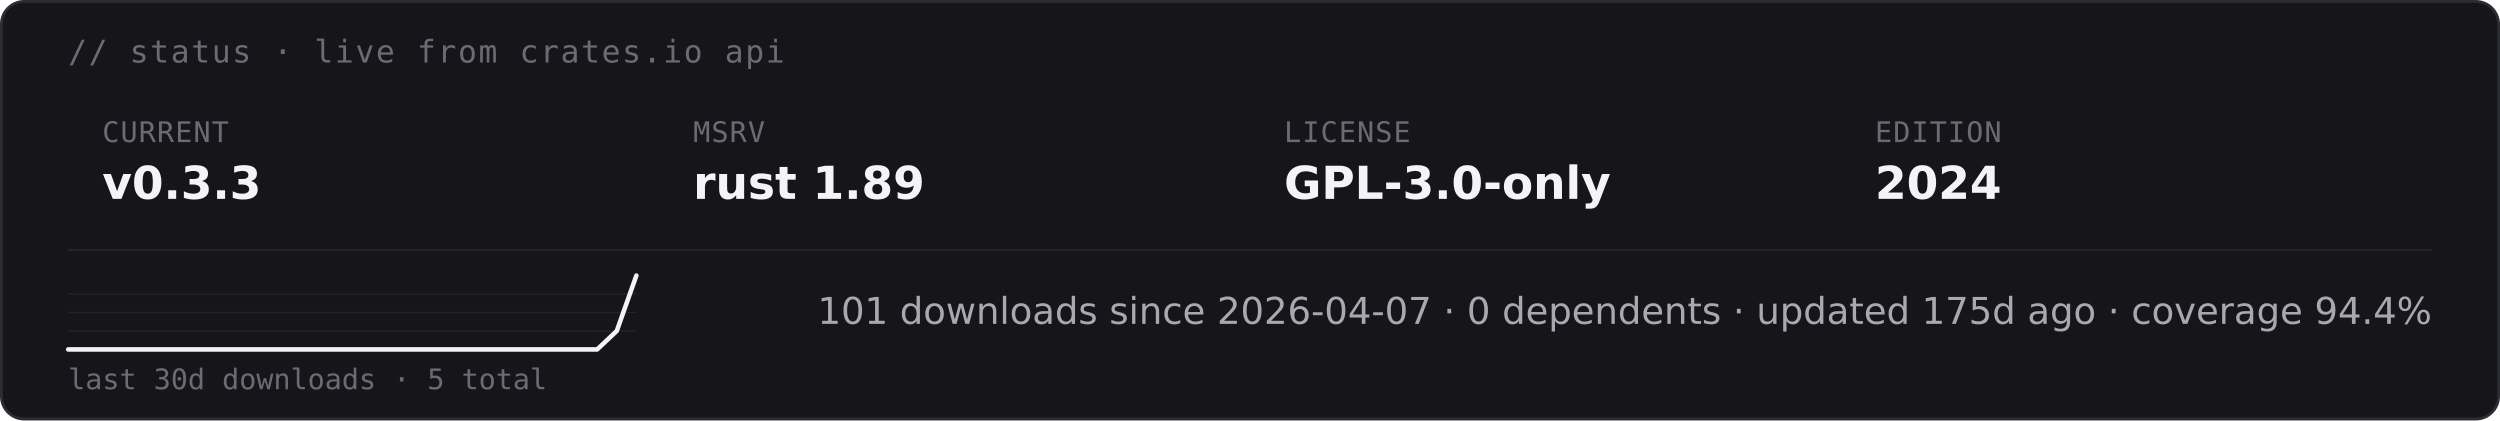
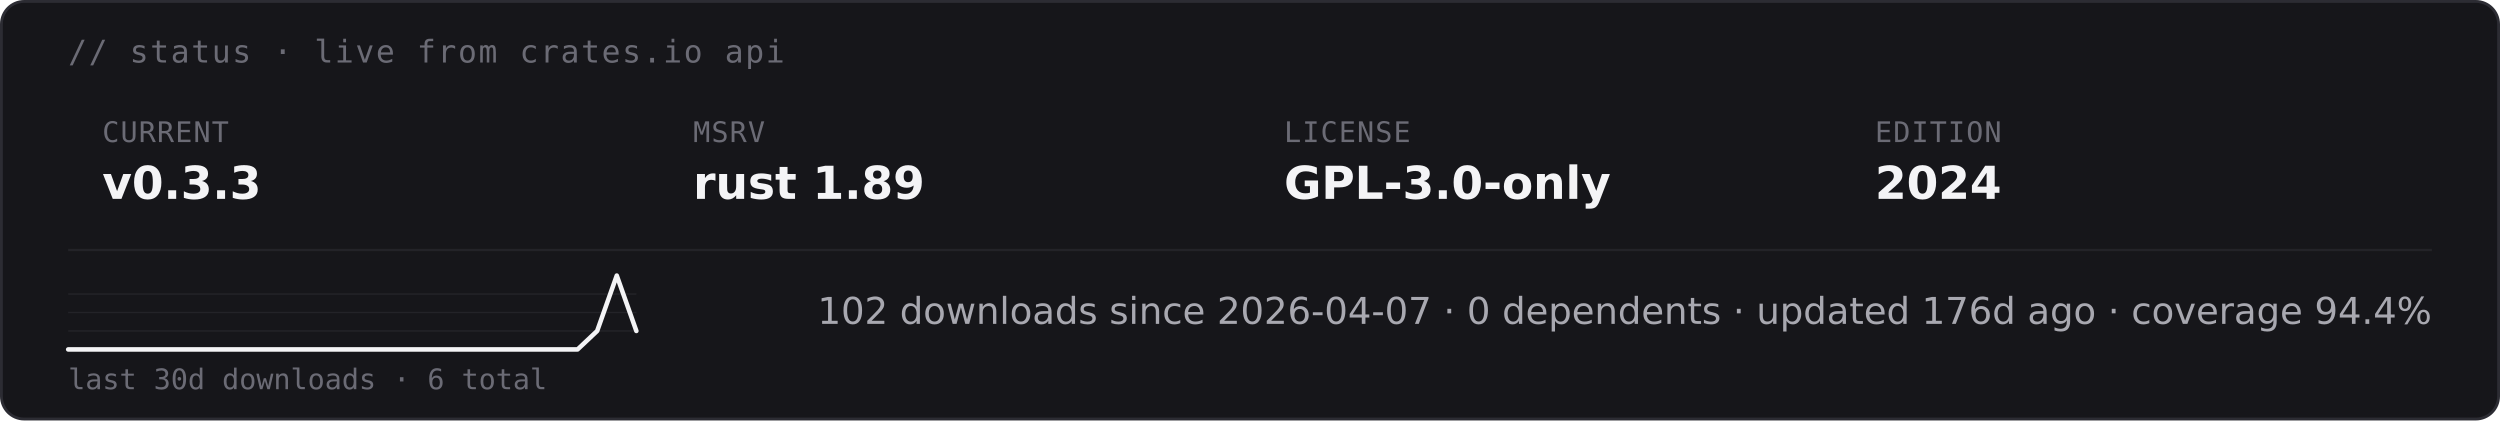
<svg xmlns="http://www.w3.org/2000/svg" height="auto" aria-label="starsight live status · v0.3.3 · rust 1.89 · GPL-3.0-only (dark)" viewBox="0 0 880 148">
  <rect width="879" height="147" x=".5" y=".5" fill="#16161a" stroke="#2c2c33" rx="8" />
  <text x="24" y="22" fill="#6b6b75" font-family="&quot;DejaVu Sans Mono&quot;, ui-monospace, SFMono-Regular, Menlo, Consolas, monospace" font-size="11" letter-spacing=".6">// status · live from crates.io api</text>
  <text x="36" y="50" fill="#6b6b75" font-family="&quot;DejaVu Sans Mono&quot;, ui-monospace, SFMono-Regular, Menlo, Consolas, monospace" font-size="10" letter-spacing=".4">CURRENT</text>
  <text x="36" y="70" fill="#f4f4f6" font-family="&quot;DejaVu Sans&quot;, -apple-system, BlinkMacSystemFont, &quot;Segoe UI&quot;, Roboto, Helvetica, Arial, sans-serif" font-size="16" font-weight="700">v0.3.3</text>
  <text x="244" y="50" fill="#6b6b75" font-family="&quot;DejaVu Sans Mono&quot;, ui-monospace, SFMono-Regular, Menlo, Consolas, monospace" font-size="10" letter-spacing=".4">MSRV</text>
  <text x="244" y="70" fill="#f4f4f6" font-family="&quot;DejaVu Sans&quot;, -apple-system, BlinkMacSystemFont, &quot;Segoe UI&quot;, Roboto, Helvetica, Arial, sans-serif" font-size="16" font-weight="700">rust 1.89</text>
  <text x="452" y="50" fill="#6b6b75" font-family="&quot;DejaVu Sans Mono&quot;, ui-monospace, SFMono-Regular, Menlo, Consolas, monospace" font-size="10" letter-spacing=".4">LICENSE</text>
  <text x="452" y="70" fill="#f4f4f6" font-family="&quot;DejaVu Sans&quot;, -apple-system, BlinkMacSystemFont, &quot;Segoe UI&quot;, Roboto, Helvetica, Arial, sans-serif" font-size="16" font-weight="700">GPL-3.0-only</text>
  <text x="660" y="50" fill="#6b6b75" font-family="&quot;DejaVu Sans Mono&quot;, ui-monospace, SFMono-Regular, Menlo, Consolas, monospace" font-size="10" letter-spacing=".4">EDITION</text>
  <text x="660" y="70" fill="#f4f4f6" font-family="&quot;DejaVu Sans&quot;, -apple-system, BlinkMacSystemFont, &quot;Segoe UI&quot;, Roboto, Helvetica, Arial, sans-serif" font-size="16" font-weight="700">2024</text>
  <path stroke="#232328" stroke-width=".8" d="M24 88h832" />
  <path stroke="#232328" stroke-width=".5" d="M24 116.5h200M24 110h200m-200-6.5h200" />
-   <path fill="none" stroke="#f4f4f6" stroke-linecap="round" stroke-linejoin="round" stroke-width="1.6" d="M24 123h186.2l6.9-6.5L224 97" />
-   <text x="24" y="137" fill="#6b6b75" font-family="&quot;DejaVu Sans Mono&quot;, ui-monospace, SFMono-Regular, Menlo, Consolas, monospace" font-size="10">last 30d downloads · 5 total</text>
-   <text x="856" y="114" fill="#a8a8b0" font-family="&quot;DejaVu Sans&quot;, -apple-system, BlinkMacSystemFont, &quot;Segoe UI&quot;, Roboto, Helvetica, Arial, sans-serif" font-size="13" text-anchor="end">101 downloads since 2026-04-07  ·  0 dependents  ·  updated 175d ago  ·  coverage 94.4%</text>
+   <path fill="none" stroke="#f4f4f6" stroke-linecap="round" stroke-linejoin="round" stroke-width="1.6" d="M24 123h179.3l6.9-6.5 6.9-19.5 6.9 19.5" />
+   <text x="24" y="137" fill="#6b6b75" font-family="&quot;DejaVu Sans Mono&quot;, ui-monospace, SFMono-Regular, Menlo, Consolas, monospace" font-size="10">last 30d downloads · 6 total</text>
+   <text x="856" y="114" fill="#a8a8b0" font-family="&quot;DejaVu Sans&quot;, -apple-system, BlinkMacSystemFont, &quot;Segoe UI&quot;, Roboto, Helvetica, Arial, sans-serif" font-size="13" text-anchor="end">102 downloads since 2026-04-07  ·  0 dependents  ·  updated 176d ago  ·  coverage 94.4%</text>
</svg>
